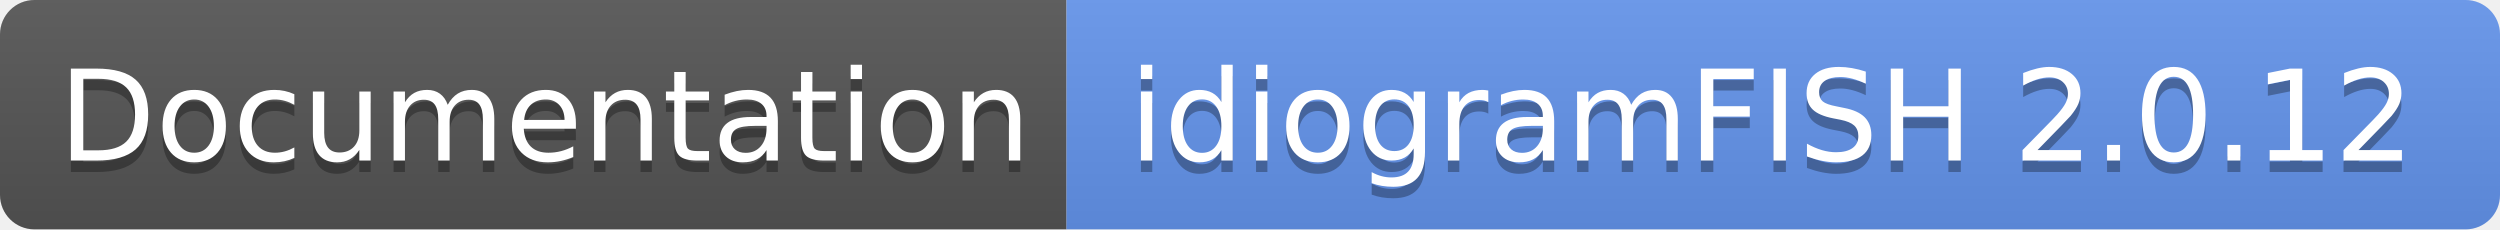
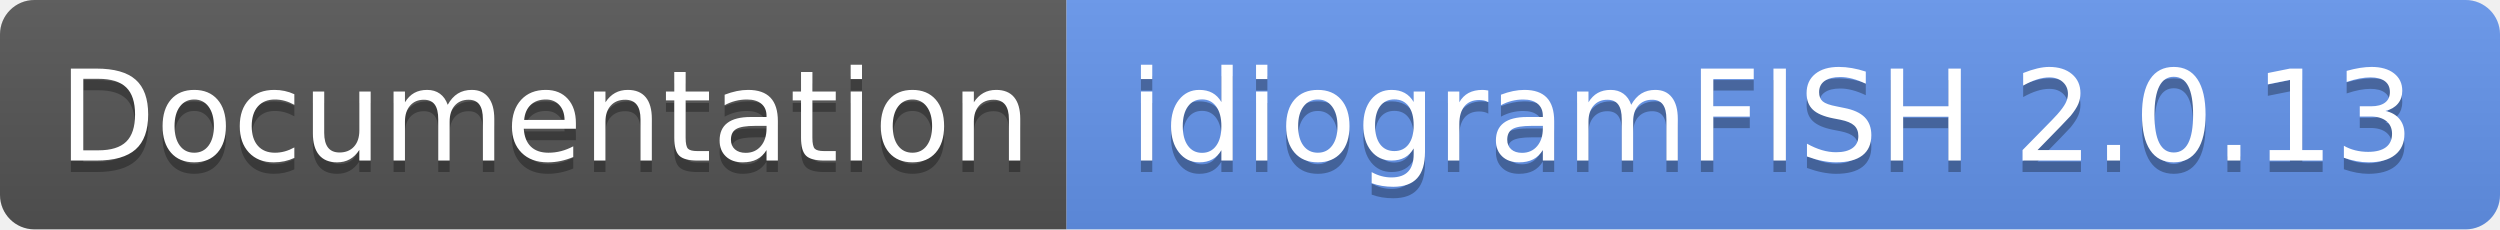
- <svg xmlns="http://www.w3.org/2000/svg" width="218" height="20" role="img" aria-label="Documentation: idiogramFISH 2.0.12">
+ <svg xmlns="http://www.w3.org/2000/svg" width="218" height="20" role="img" aria-label="Documentation: idiogramFISH 2.0.13">
  <linearGradient id="s" x2="0" y2="100%">
    <stop offset="0" stop-color="#bbb" stop-opacity=".1" />
    <stop offset="1" stop-opacity=".1" />
  </linearGradient>
  <clipPath id="r">
    <rect width="218" height="20" rx="3" fill="#fff" />
  </clipPath>
  <g clip-path="url(#r)">
    <rect width="93" height="20" fill="#555" />
    <rect x="93" width="125" height="20" fill="cornflowerblue" />
    <rect width="218" height="20" fill="url(#s)" />
  </g>
  <g fill="#fff" text-anchor="middle" font-family="Verdana,Geneva,DejaVu Sans,sans-serif" text-rendering="geometricPrecision" font-size="110">
    <text aria-hidden="true" x="475" y="150" fill="#010101" fill-opacity=".3" transform="scale(.1)" textLength="830">Documentation</text>
    <text x="475" y="140" transform="scale(.1)" fill="#fff" textLength="830">Documentation</text>
-     <text aria-hidden="true" x="1545" y="150" fill="#010101" fill-opacity=".3" transform="scale(.1)" textLength="1150">idiogramFISH 2.0.12</text>
-     <text x="1545" y="140" transform="scale(.1)" fill="#fff" textLength="1150">idiogramFISH 2.0.12</text>
+     <text aria-hidden="true" x="1545" y="150" fill="#010101" fill-opacity=".3" transform="scale(.1)" textLength="1150">idiogramFISH 2.0.13</text>
+     <text x="1545" y="140" transform="scale(.1)" fill="#fff" textLength="1150">idiogramFISH 2.0.13</text>
  </g>
</svg>
